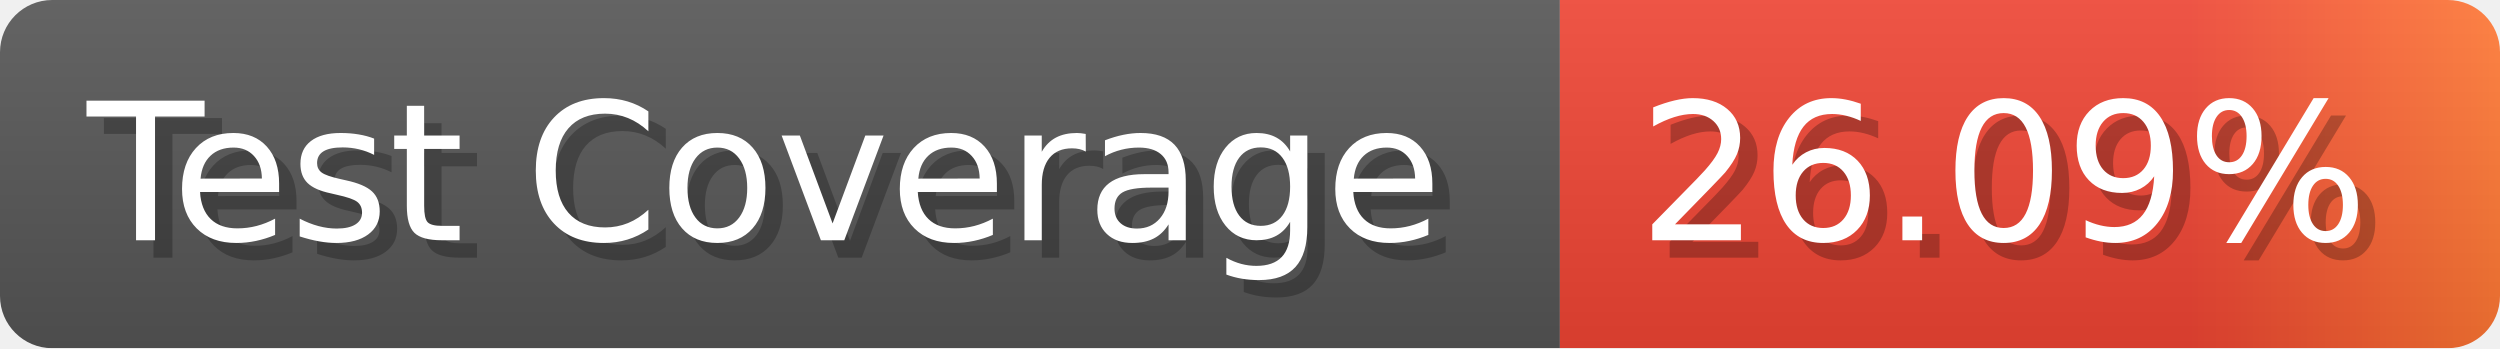
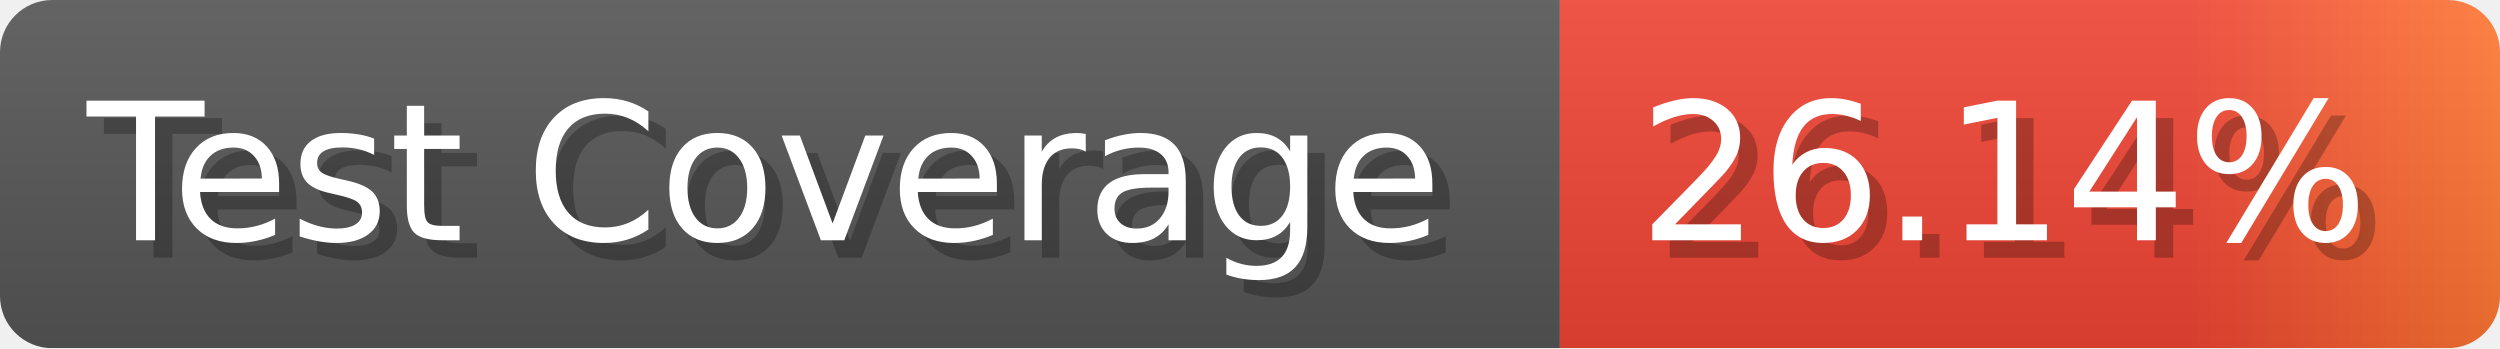
- <svg xmlns="http://www.w3.org/2000/svg" width="143.6" height="20" viewBox="0 0 1436 200" role="img" aria-label="Test Coverage: 26.09%">
+ <svg xmlns="http://www.w3.org/2000/svg" width="143.6" height="20" viewBox="0 0 1436 200" role="img" aria-label="Test Coverage: 26.14%">
  <linearGradient id="a" x2="0" y2="100%">
    <stop offset="0" stop-opacity=".1" stop-color="#EEE" />
    <stop offset="1" stop-opacity=".1" />
  </linearGradient>
  <mask id="m">
    <rect width="1436" height="200" rx="30" fill="#FFF" />
  </mask>
  <g mask="url(#m)">
    <rect width="896" height="200" fill="#555" />
    <rect width="540" height="200" fill="url(#x)" x="896" />
    <rect width="1436" height="200" fill="url(#a)" />
  </g>
  <g aria-hidden="true" fill="#fff" text-anchor="start" font-family="Verdana,DejaVu Sans,sans-serif" font-size="110">
    <text x="60" y="148" textLength="796" fill="#000" opacity="0.25">Test Coverage</text>
    <text x="50" y="138" textLength="796">Test Coverage</text>
-     <text x="951" y="148" textLength="440" fill="#000" opacity="0.25">26.09%</text>
-     <text x="941" y="138" textLength="440">26.09%</text>
+     <text x="951" y="148" textLength="440" fill="#000" opacity="0.25">26.14%</text>
+     <text x="941" y="138" textLength="440">26.14%</text>
  </g>
  <linearGradient id="x" x1="0%" y1="0%" x2="100%" y2="0%">
    <stop offset="0%" style="stop-color:#E43" />
    <stop offset="33%" style="stop-color:#E43" />
    <stop offset="67%" style="stop-color:#E43" />
    <stop offset="100%" style="stop-color:#F73" />
  </linearGradient>
</svg>
